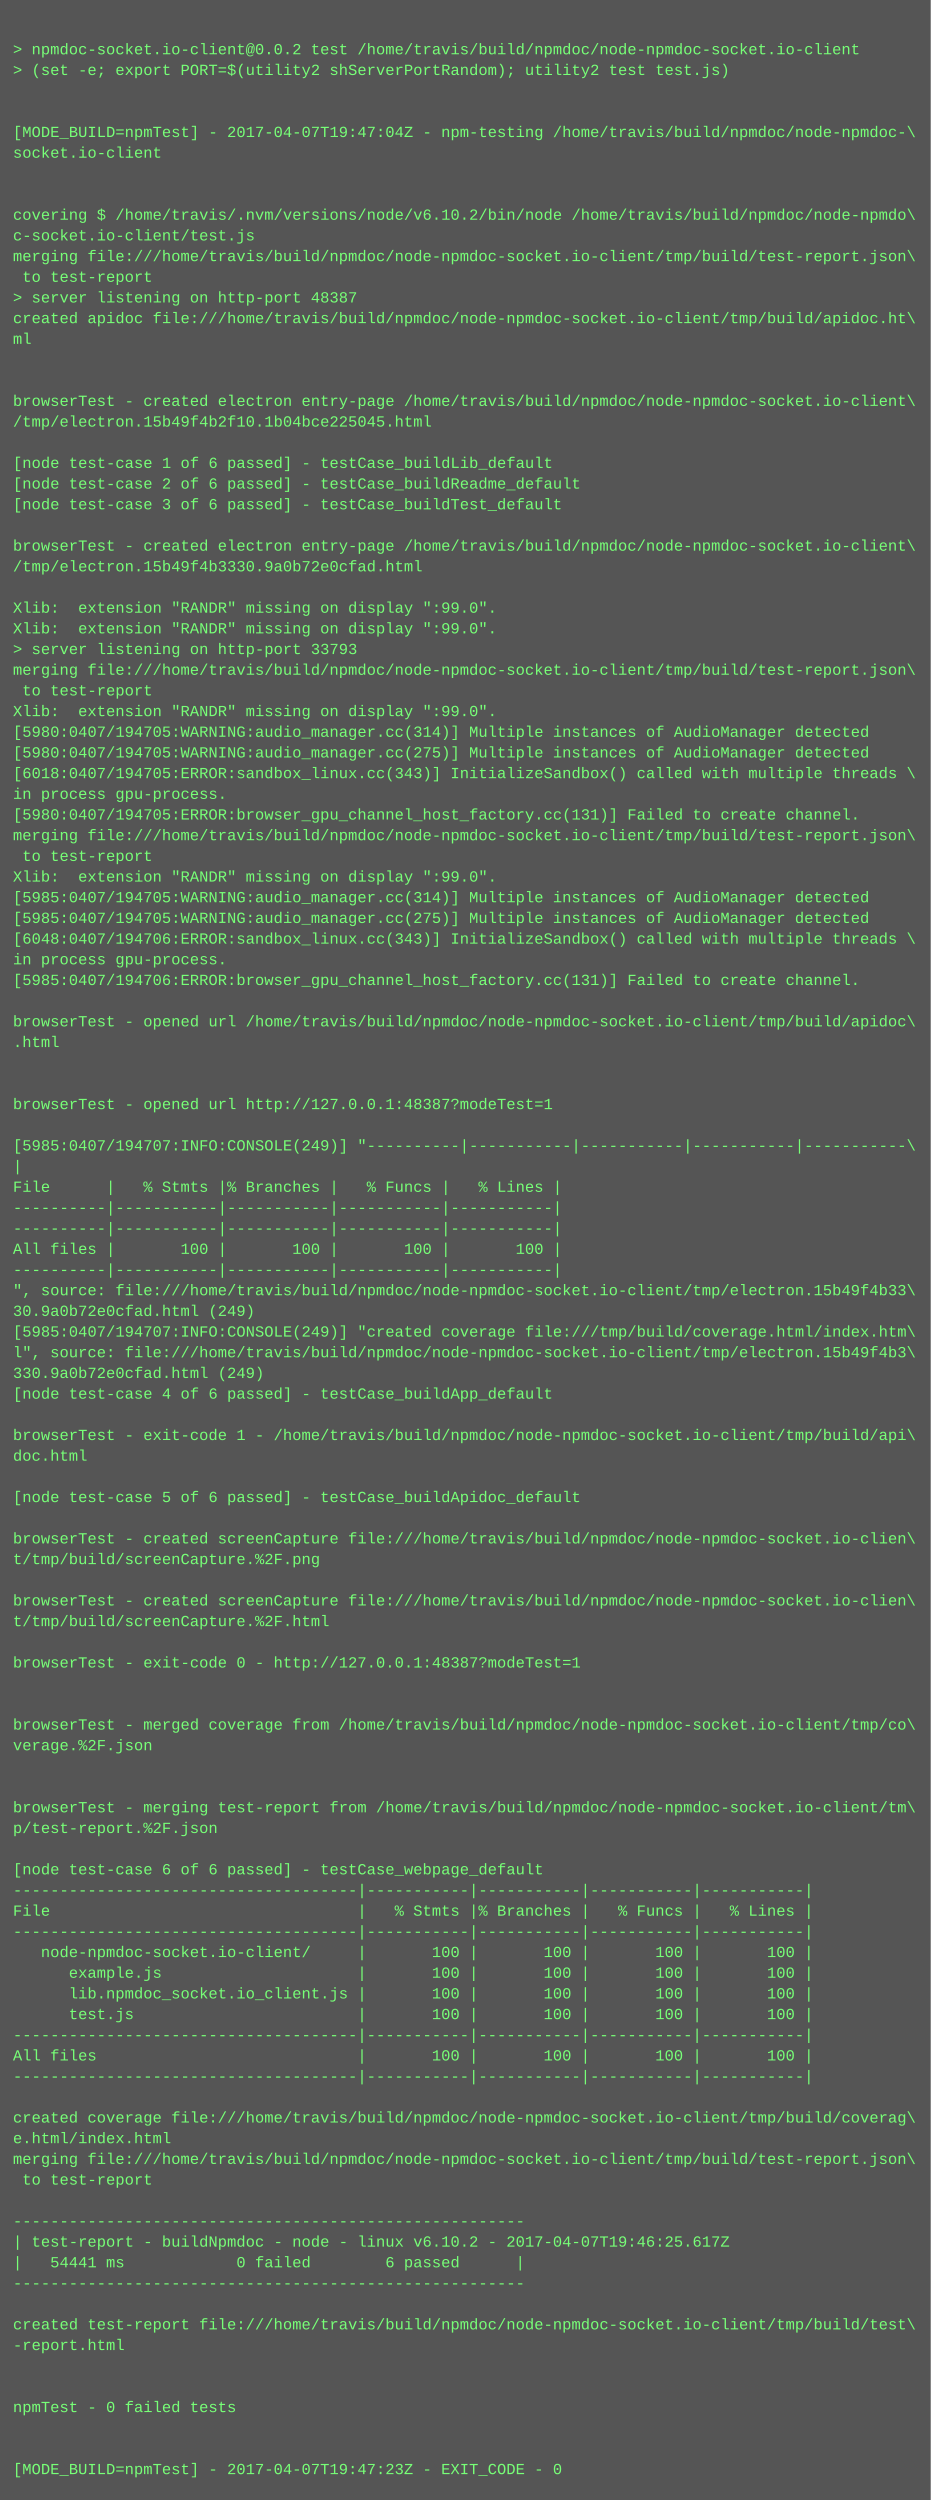
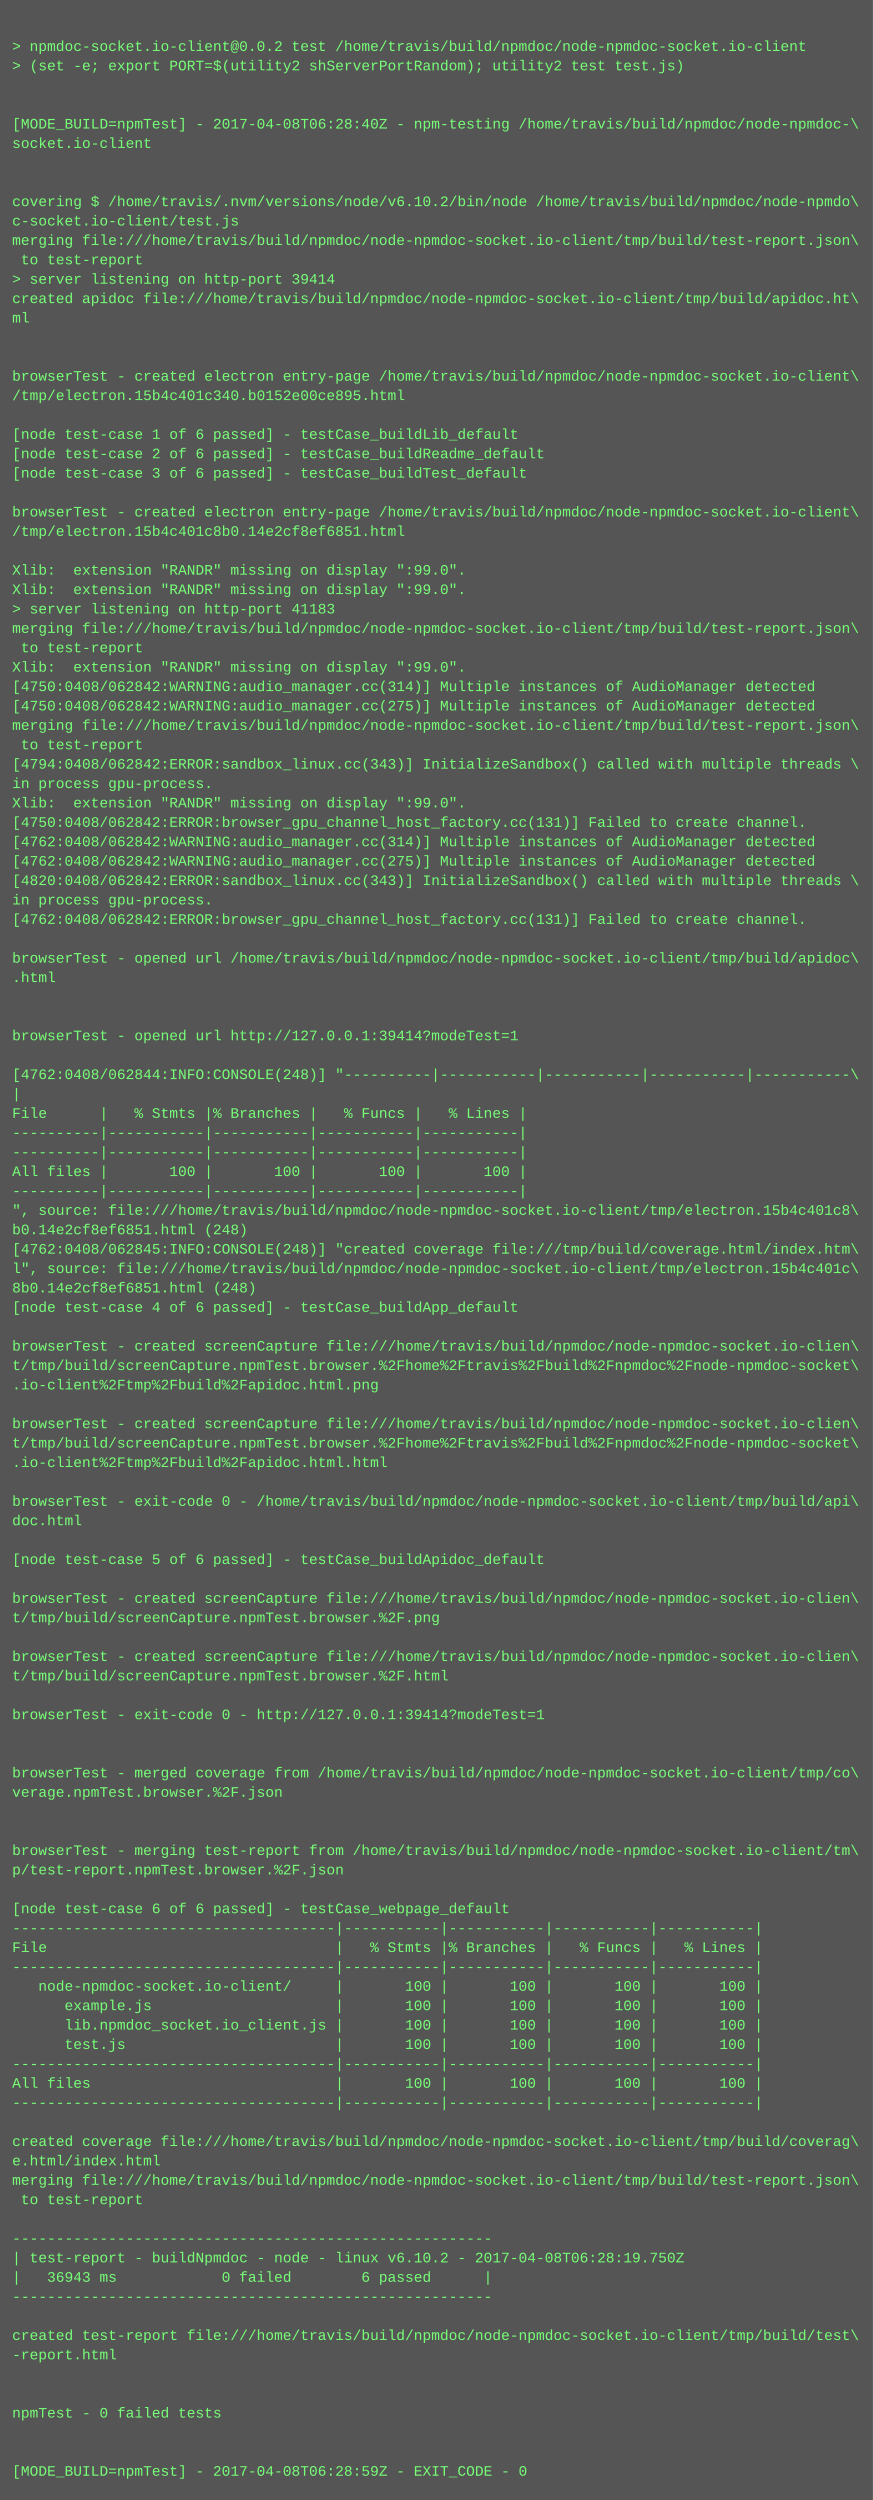
- <svg xmlns="http://www.w3.org/2000/svg" height="1934" width="720">
-   <rect height="1934" fill="#555" width="720" />
+ <svg xmlns="http://www.w3.org/2000/svg" height="2062" width="720">
+   <rect height="2062" fill="#555" width="720" />
  <text fill="#7f7" font-family="Courier New" font-size="12" xml:space="preserve">
    <tspan x="10" y="26" />
    <tspan x="10" y="42">&gt; npmdoc-socket.io-client@0.0.2 test /home/travis/build/npmdoc/node-npmdoc-socket.io-client</tspan>
    <tspan x="10" y="58">&gt; (set -e; export PORT=$(utility2 shServerPortRandom); utility2 test test.js)</tspan>
    <tspan x="10" y="74" />
    <tspan x="10" y="90" />
-     <tspan x="10" y="106">[MODE_BUILD=npmTest] - 2017-04-07T19:47:04Z - npm-testing /home/travis/build/npmdoc/node-npmdoc-\</tspan>
+     <tspan x="10" y="106">[MODE_BUILD=npmTest] - 2017-04-08T06:28:40Z - npm-testing /home/travis/build/npmdoc/node-npmdoc-\</tspan>
    <tspan x="10" y="122">socket.io-client</tspan>
    <tspan x="10" y="138" />
    <tspan x="10" y="154" />
    <tspan x="10" y="170">covering $ /home/travis/.nvm/versions/node/v6.10.2/bin/node /home/travis/build/npmdoc/node-npmdo\</tspan>
    <tspan x="10" y="186">c-socket.io-client/test.js</tspan>
    <tspan x="10" y="202">merging file:///home/travis/build/npmdoc/node-npmdoc-socket.io-client/tmp/build/test-report.json\</tspan>
    <tspan x="10" y="218"> to test-report</tspan>
-     <tspan x="10" y="234">&gt; server listening on http-port 48387</tspan>
+     <tspan x="10" y="234">&gt; server listening on http-port 39414</tspan>
    <tspan x="10" y="250">created apidoc file:///home/travis/build/npmdoc/node-npmdoc-socket.io-client/tmp/build/apidoc.ht\</tspan>
    <tspan x="10" y="266">ml</tspan>
    <tspan x="10" y="282" />
    <tspan x="10" y="298" />
    <tspan x="10" y="314">browserTest - created electron entry-page /home/travis/build/npmdoc/node-npmdoc-socket.io-client\</tspan>
-     <tspan x="10" y="330">/tmp/electron.15b49f4b2f10.1b04bce225045.html</tspan>
+     <tspan x="10" y="330">/tmp/electron.15b4c401c340.b0152e00ce895.html</tspan>
    <tspan x="10" y="346" />
    <tspan x="10" y="362">[node test-case 1 of 6 passed] - testCase_buildLib_default</tspan>
    <tspan x="10" y="378">[node test-case 2 of 6 passed] - testCase_buildReadme_default</tspan>
    <tspan x="10" y="394">[node test-case 3 of 6 passed] - testCase_buildTest_default</tspan>
    <tspan x="10" y="410" />
    <tspan x="10" y="426">browserTest - created electron entry-page /home/travis/build/npmdoc/node-npmdoc-socket.io-client\</tspan>
-     <tspan x="10" y="442">/tmp/electron.15b49f4b3330.9a0b72e0cfad.html</tspan>
+     <tspan x="10" y="442">/tmp/electron.15b4c401c8b0.14e2cf8ef6851.html</tspan>
    <tspan x="10" y="458" />
    <tspan x="10" y="474">Xlib:  extension "RANDR" missing on display ":99.0".</tspan>
    <tspan x="10" y="490">Xlib:  extension "RANDR" missing on display ":99.0".</tspan>
-     <tspan x="10" y="506">&gt; server listening on http-port 33793</tspan>
+     <tspan x="10" y="506">&gt; server listening on http-port 41183</tspan>
    <tspan x="10" y="522">merging file:///home/travis/build/npmdoc/node-npmdoc-socket.io-client/tmp/build/test-report.json\</tspan>
    <tspan x="10" y="538"> to test-report</tspan>
    <tspan x="10" y="554">Xlib:  extension "RANDR" missing on display ":99.0".</tspan>
-     <tspan x="10" y="570">[5980:0407/194705:WARNING:audio_manager.cc(314)] Multiple instances of AudioManager detected</tspan>
-     <tspan x="10" y="586">[5980:0407/194705:WARNING:audio_manager.cc(275)] Multiple instances of AudioManager detected</tspan>
-     <tspan x="10" y="602">[6018:0407/194705:ERROR:sandbox_linux.cc(343)] InitializeSandbox() called with multiple threads \</tspan>
-     <tspan x="10" y="618">in process gpu-process. </tspan>
-     <tspan x="10" y="634">[5980:0407/194705:ERROR:browser_gpu_channel_host_factory.cc(131)] Failed to create channel.</tspan>
-     <tspan x="10" y="650">merging file:///home/travis/build/npmdoc/node-npmdoc-socket.io-client/tmp/build/test-report.json\</tspan>
-     <tspan x="10" y="666"> to test-report</tspan>
-     <tspan x="10" y="682">Xlib:  extension "RANDR" missing on display ":99.0".</tspan>
-     <tspan x="10" y="698">[5985:0407/194705:WARNING:audio_manager.cc(314)] Multiple instances of AudioManager detected</tspan>
-     <tspan x="10" y="714">[5985:0407/194705:WARNING:audio_manager.cc(275)] Multiple instances of AudioManager detected</tspan>
-     <tspan x="10" y="730">[6048:0407/194706:ERROR:sandbox_linux.cc(343)] InitializeSandbox() called with multiple threads \</tspan>
+     <tspan x="10" y="570">[4750:0408/062842:WARNING:audio_manager.cc(314)] Multiple instances of AudioManager detected</tspan>
+     <tspan x="10" y="586">[4750:0408/062842:WARNING:audio_manager.cc(275)] Multiple instances of AudioManager detected</tspan>
+     <tspan x="10" y="602">merging file:///home/travis/build/npmdoc/node-npmdoc-socket.io-client/tmp/build/test-report.json\</tspan>
+     <tspan x="10" y="618"> to test-report</tspan>
+     <tspan x="10" y="634">[4794:0408/062842:ERROR:sandbox_linux.cc(343)] InitializeSandbox() called with multiple threads \</tspan>
+     <tspan x="10" y="650">in process gpu-process. </tspan>
+     <tspan x="10" y="666">Xlib:  extension "RANDR" missing on display ":99.0".</tspan>
+     <tspan x="10" y="682">[4750:0408/062842:ERROR:browser_gpu_channel_host_factory.cc(131)] Failed to create channel.</tspan>
+     <tspan x="10" y="698">[4762:0408/062842:WARNING:audio_manager.cc(314)] Multiple instances of AudioManager detected</tspan>
+     <tspan x="10" y="714">[4762:0408/062842:WARNING:audio_manager.cc(275)] Multiple instances of AudioManager detected</tspan>
+     <tspan x="10" y="730">[4820:0408/062842:ERROR:sandbox_linux.cc(343)] InitializeSandbox() called with multiple threads \</tspan>
    <tspan x="10" y="746">in process gpu-process. </tspan>
-     <tspan x="10" y="762">[5985:0407/194706:ERROR:browser_gpu_channel_host_factory.cc(131)] Failed to create channel.</tspan>
+     <tspan x="10" y="762">[4762:0408/062842:ERROR:browser_gpu_channel_host_factory.cc(131)] Failed to create channel.</tspan>
    <tspan x="10" y="778" />
    <tspan x="10" y="794">browserTest - opened url /home/travis/build/npmdoc/node-npmdoc-socket.io-client/tmp/build/apidoc\</tspan>
    <tspan x="10" y="810">.html</tspan>
    <tspan x="10" y="826" />
    <tspan x="10" y="842" />
-     <tspan x="10" y="858">browserTest - opened url http://127.0.0.1:48387?modeTest=1</tspan>
+     <tspan x="10" y="858">browserTest - opened url http://127.0.0.1:39414?modeTest=1</tspan>
    <tspan x="10" y="874" />
-     <tspan x="10" y="890">[5985:0407/194707:INFO:CONSOLE(249)] "----------|-----------|-----------|-----------|-----------\</tspan>
+     <tspan x="10" y="890">[4762:0408/062844:INFO:CONSOLE(248)] "----------|-----------|-----------|-----------|-----------\</tspan>
    <tspan x="10" y="906">|</tspan>
    <tspan x="10" y="922">File      |   % Stmts |% Branches |   % Funcs |   % Lines |</tspan>
    <tspan x="10" y="938">----------|-----------|-----------|-----------|-----------|</tspan>
    <tspan x="10" y="954">----------|-----------|-----------|-----------|-----------|</tspan>
    <tspan x="10" y="970">All files |       100 |       100 |       100 |       100 |</tspan>
    <tspan x="10" y="986">----------|-----------|-----------|-----------|-----------|</tspan>
-     <tspan x="10" y="1002">", source: file:///home/travis/build/npmdoc/node-npmdoc-socket.io-client/tmp/electron.15b49f4b33\</tspan>
-     <tspan x="10" y="1018">30.9a0b72e0cfad.html (249)</tspan>
-     <tspan x="10" y="1034">[5985:0407/194707:INFO:CONSOLE(249)] "created coverage file:///tmp/build/coverage.html/index.htm\</tspan>
-     <tspan x="10" y="1050">l", source: file:///home/travis/build/npmdoc/node-npmdoc-socket.io-client/tmp/electron.15b49f4b3\</tspan>
-     <tspan x="10" y="1066">330.9a0b72e0cfad.html (249)</tspan>
+     <tspan x="10" y="1002">", source: file:///home/travis/build/npmdoc/node-npmdoc-socket.io-client/tmp/electron.15b4c401c8\</tspan>
+     <tspan x="10" y="1018">b0.14e2cf8ef6851.html (248)</tspan>
+     <tspan x="10" y="1034">[4762:0408/062845:INFO:CONSOLE(248)] "created coverage file:///tmp/build/coverage.html/index.htm\</tspan>
+     <tspan x="10" y="1050">l", source: file:///home/travis/build/npmdoc/node-npmdoc-socket.io-client/tmp/electron.15b4c401c\</tspan>
+     <tspan x="10" y="1066">8b0.14e2cf8ef6851.html (248)</tspan>
    <tspan x="10" y="1082">[node test-case 4 of 6 passed] - testCase_buildApp_default</tspan>
    <tspan x="10" y="1098" />
-     <tspan x="10" y="1114">browserTest - exit-code 1 - /home/travis/build/npmdoc/node-npmdoc-socket.io-client/tmp/build/api\</tspan>
-     <tspan x="10" y="1130">doc.html</tspan>
-     <tspan x="10" y="1146" />
-     <tspan x="10" y="1162">[node test-case 5 of 6 passed] - testCase_buildApidoc_default</tspan>
-     <tspan x="10" y="1178" />
-     <tspan x="10" y="1194">browserTest - created screenCapture file:///home/travis/build/npmdoc/node-npmdoc-socket.io-clien\</tspan>
-     <tspan x="10" y="1210">t/tmp/build/screenCapture.%2F.png</tspan>
+     <tspan x="10" y="1114">browserTest - created screenCapture file:///home/travis/build/npmdoc/node-npmdoc-socket.io-clien\</tspan>
+     <tspan x="10" y="1130">t/tmp/build/screenCapture.npmTest.browser.%2Fhome%2Ftravis%2Fbuild%2Fnpmdoc%2Fnode-npmdoc-socket\</tspan>
+     <tspan x="10" y="1146">.io-client%2Ftmp%2Fbuild%2Fapidoc.html.png</tspan>
+     <tspan x="10" y="1162" />
+     <tspan x="10" y="1178">browserTest - created screenCapture file:///home/travis/build/npmdoc/node-npmdoc-socket.io-clien\</tspan>
+     <tspan x="10" y="1194">t/tmp/build/screenCapture.npmTest.browser.%2Fhome%2Ftravis%2Fbuild%2Fnpmdoc%2Fnode-npmdoc-socket\</tspan>
+     <tspan x="10" y="1210">.io-client%2Ftmp%2Fbuild%2Fapidoc.html.html</tspan>
    <tspan x="10" y="1226" />
-     <tspan x="10" y="1242">browserTest - created screenCapture file:///home/travis/build/npmdoc/node-npmdoc-socket.io-clien\</tspan>
-     <tspan x="10" y="1258">t/tmp/build/screenCapture.%2F.html</tspan>
+     <tspan x="10" y="1242">browserTest - exit-code 0 - /home/travis/build/npmdoc/node-npmdoc-socket.io-client/tmp/build/api\</tspan>
+     <tspan x="10" y="1258">doc.html</tspan>
    <tspan x="10" y="1274" />
-     <tspan x="10" y="1290">browserTest - exit-code 0 - http://127.0.0.1:48387?modeTest=1</tspan>
+     <tspan x="10" y="1290">[node test-case 5 of 6 passed] - testCase_buildApidoc_default</tspan>
    <tspan x="10" y="1306" />
-     <tspan x="10" y="1322" />
-     <tspan x="10" y="1338">browserTest - merged coverage from /home/travis/build/npmdoc/node-npmdoc-socket.io-client/tmp/co\</tspan>
-     <tspan x="10" y="1354">verage.%2F.json</tspan>
-     <tspan x="10" y="1370" />
-     <tspan x="10" y="1386" />
-     <tspan x="10" y="1402">browserTest - merging test-report from /home/travis/build/npmdoc/node-npmdoc-socket.io-client/tm\</tspan>
-     <tspan x="10" y="1418">p/test-report.%2F.json</tspan>
+     <tspan x="10" y="1322">browserTest - created screenCapture file:///home/travis/build/npmdoc/node-npmdoc-socket.io-clien\</tspan>
+     <tspan x="10" y="1338">t/tmp/build/screenCapture.npmTest.browser.%2F.png</tspan>
+     <tspan x="10" y="1354" />
+     <tspan x="10" y="1370">browserTest - created screenCapture file:///home/travis/build/npmdoc/node-npmdoc-socket.io-clien\</tspan>
+     <tspan x="10" y="1386">t/tmp/build/screenCapture.npmTest.browser.%2F.html</tspan>
+     <tspan x="10" y="1402" />
+     <tspan x="10" y="1418">browserTest - exit-code 0 - http://127.0.0.1:39414?modeTest=1</tspan>
    <tspan x="10" y="1434" />
-     <tspan x="10" y="1450">[node test-case 6 of 6 passed] - testCase_webpage_default</tspan>
-     <tspan x="10" y="1466">-------------------------------------|-----------|-----------|-----------|-----------|</tspan>
-     <tspan x="10" y="1482">File                                 |   % Stmts |% Branches |   % Funcs |   % Lines |</tspan>
-     <tspan x="10" y="1498">-------------------------------------|-----------|-----------|-----------|-----------|</tspan>
-     <tspan x="10" y="1514">   node-npmdoc-socket.io-client/     |       100 |       100 |       100 |       100 |</tspan>
-     <tspan x="10" y="1530">      example.js                     |       100 |       100 |       100 |       100 |</tspan>
-     <tspan x="10" y="1546">      lib.npmdoc_socket.io_client.js |       100 |       100 |       100 |       100 |</tspan>
-     <tspan x="10" y="1562">      test.js                        |       100 |       100 |       100 |       100 |</tspan>
-     <tspan x="10" y="1578">-------------------------------------|-----------|-----------|-----------|-----------|</tspan>
-     <tspan x="10" y="1594">All files                            |       100 |       100 |       100 |       100 |</tspan>
-     <tspan x="10" y="1610">-------------------------------------|-----------|-----------|-----------|-----------|</tspan>
-     <tspan x="10" y="1626" />
-     <tspan x="10" y="1642">created coverage file:///home/travis/build/npmdoc/node-npmdoc-socket.io-client/tmp/build/coverag\</tspan>
-     <tspan x="10" y="1658">e.html/index.html</tspan>
-     <tspan x="10" y="1674">merging file:///home/travis/build/npmdoc/node-npmdoc-socket.io-client/tmp/build/test-report.json\</tspan>
-     <tspan x="10" y="1690"> to test-report</tspan>
-     <tspan x="10" y="1706" />
-     <tspan x="10" y="1722">-------------------------------------------------------</tspan>
-     <tspan x="10" y="1738">| test-report - buildNpmdoc - node - linux v6.10.2 - 2017-04-07T19:46:25.617Z</tspan>
-     <tspan x="10" y="1754">|   54441 ms            0 failed        6 passed      |</tspan>
-     <tspan x="10" y="1770">-------------------------------------------------------</tspan>
-     <tspan x="10" y="1786" />
-     <tspan x="10" y="1802">created test-report file:///home/travis/build/npmdoc/node-npmdoc-socket.io-client/tmp/build/test\</tspan>
-     <tspan x="10" y="1818">-report.html</tspan>
+     <tspan x="10" y="1450" />
+     <tspan x="10" y="1466">browserTest - merged coverage from /home/travis/build/npmdoc/node-npmdoc-socket.io-client/tmp/co\</tspan>
+     <tspan x="10" y="1482">verage.npmTest.browser.%2F.json</tspan>
+     <tspan x="10" y="1498" />
+     <tspan x="10" y="1514" />
+     <tspan x="10" y="1530">browserTest - merging test-report from /home/travis/build/npmdoc/node-npmdoc-socket.io-client/tm\</tspan>
+     <tspan x="10" y="1546">p/test-report.npmTest.browser.%2F.json</tspan>
+     <tspan x="10" y="1562" />
+     <tspan x="10" y="1578">[node test-case 6 of 6 passed] - testCase_webpage_default</tspan>
+     <tspan x="10" y="1594">-------------------------------------|-----------|-----------|-----------|-----------|</tspan>
+     <tspan x="10" y="1610">File                                 |   % Stmts |% Branches |   % Funcs |   % Lines |</tspan>
+     <tspan x="10" y="1626">-------------------------------------|-----------|-----------|-----------|-----------|</tspan>
+     <tspan x="10" y="1642">   node-npmdoc-socket.io-client/     |       100 |       100 |       100 |       100 |</tspan>
+     <tspan x="10" y="1658">      example.js                     |       100 |       100 |       100 |       100 |</tspan>
+     <tspan x="10" y="1674">      lib.npmdoc_socket.io_client.js |       100 |       100 |       100 |       100 |</tspan>
+     <tspan x="10" y="1690">      test.js                        |       100 |       100 |       100 |       100 |</tspan>
+     <tspan x="10" y="1706">-------------------------------------|-----------|-----------|-----------|-----------|</tspan>
+     <tspan x="10" y="1722">All files                            |       100 |       100 |       100 |       100 |</tspan>
+     <tspan x="10" y="1738">-------------------------------------|-----------|-----------|-----------|-----------|</tspan>
+     <tspan x="10" y="1754" />
+     <tspan x="10" y="1770">created coverage file:///home/travis/build/npmdoc/node-npmdoc-socket.io-client/tmp/build/coverag\</tspan>
+     <tspan x="10" y="1786">e.html/index.html</tspan>
+     <tspan x="10" y="1802">merging file:///home/travis/build/npmdoc/node-npmdoc-socket.io-client/tmp/build/test-report.json\</tspan>
+     <tspan x="10" y="1818"> to test-report</tspan>
    <tspan x="10" y="1834" />
-     <tspan x="10" y="1850" />
-     <tspan x="10" y="1866">npmTest - 0 failed tests</tspan>
-     <tspan x="10" y="1882" />
-     <tspan x="10" y="1898" />
-     <tspan x="10" y="1914">[MODE_BUILD=npmTest] - 2017-04-07T19:47:23Z - EXIT_CODE - 0</tspan>
+     <tspan x="10" y="1850">-------------------------------------------------------</tspan>
+     <tspan x="10" y="1866">| test-report - buildNpmdoc - node - linux v6.10.2 - 2017-04-08T06:28:19.750Z</tspan>
+     <tspan x="10" y="1882">|   36943 ms            0 failed        6 passed      |</tspan>
+     <tspan x="10" y="1898">-------------------------------------------------------</tspan>
+     <tspan x="10" y="1914" />
+     <tspan x="10" y="1930">created test-report file:///home/travis/build/npmdoc/node-npmdoc-socket.io-client/tmp/build/test\</tspan>
+     <tspan x="10" y="1946">-report.html</tspan>
+     <tspan x="10" y="1962" />
+     <tspan x="10" y="1978" />
+     <tspan x="10" y="1994">npmTest - 0 failed tests</tspan>
+     <tspan x="10" y="2010" />
+     <tspan x="10" y="2026" />
+     <tspan x="10" y="2042">[MODE_BUILD=npmTest] - 2017-04-08T06:28:59Z - EXIT_CODE - 0</tspan>
  </text>
</svg>
